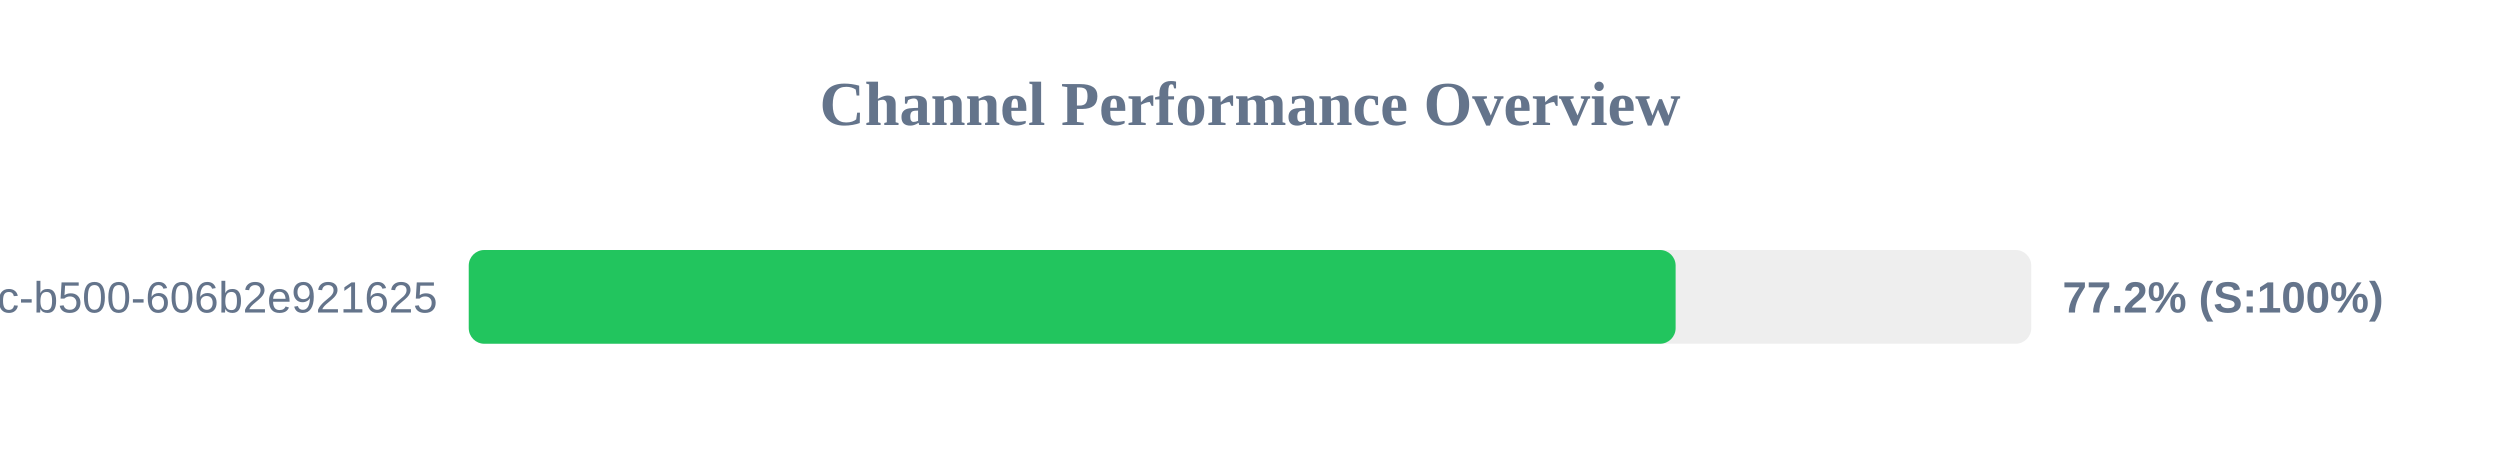
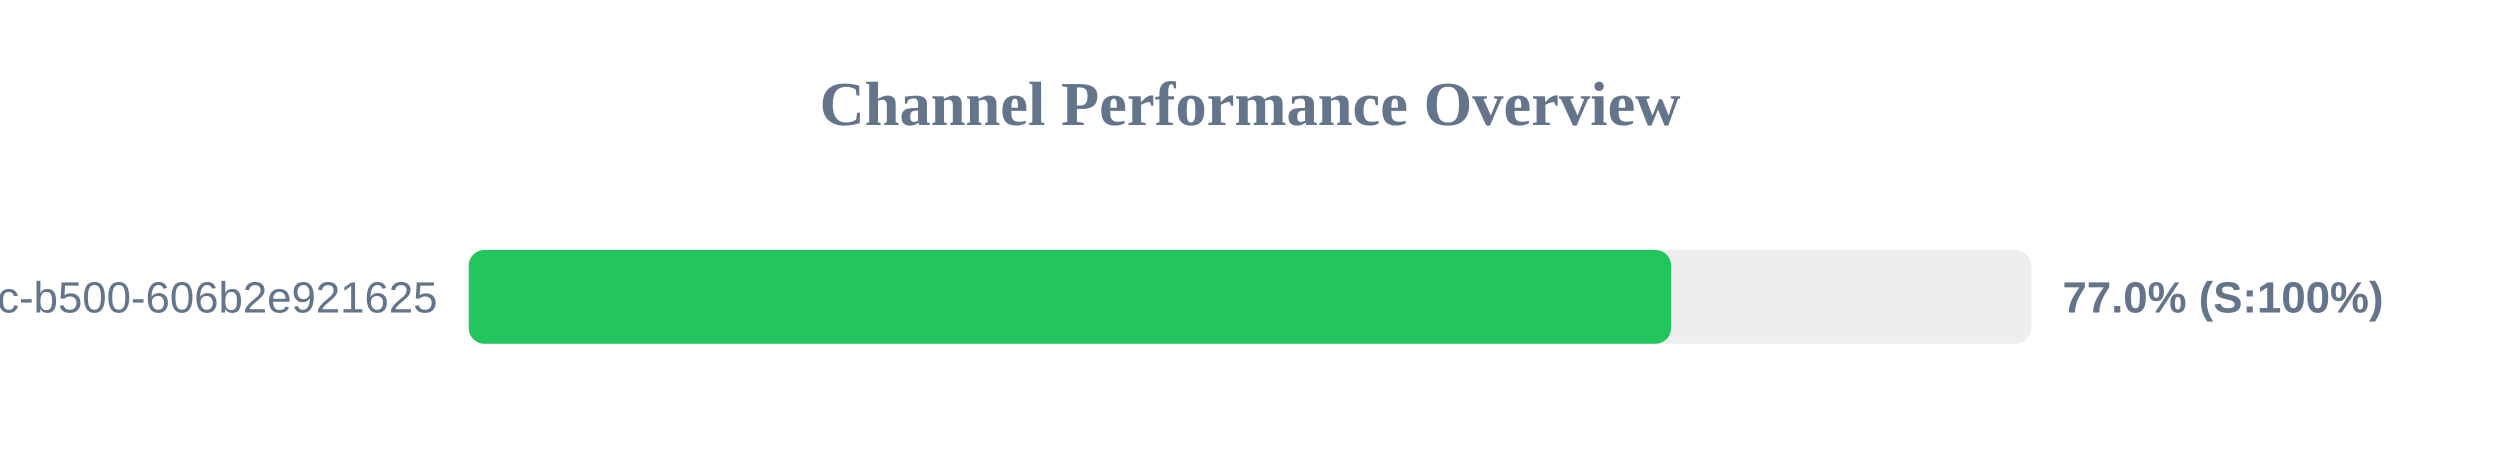
<svg xmlns="http://www.w3.org/2000/svg" width="800" height="150" version="1.1">
  <style>
        .row { font: 14px Arial; fill: #64748b; }
        .score { font: bold 14px Arial; fill: #64748b; }
    </style>
  <text x="400" y="40" text-anchor="middle" font-size="20px" font-weight="bold" fill="#64748b">Channel Performance Overview</text>
  <rect x="150" y="80" width="500" height="30" fill="#eee" rx="5" />
-   <rect x="150" y="80" width="386.2" height="30" fill="#22c55e" rx="5" />
+   <rect x="150" y="80" width="384.75" height="30" fill="#22c55e" rx="5" />
  <text x="140" y="100" text-anchor="end" class="row">?uuid=f901861b-6491-450c-b500-606b2e921625</text>
-   <text x="660" y="100" text-anchor="start" class="score">77.2% (S:100%)</text>
+   <text x="660" y="100" text-anchor="start" class="score">77.0% (S:100%)</text>
</svg>
